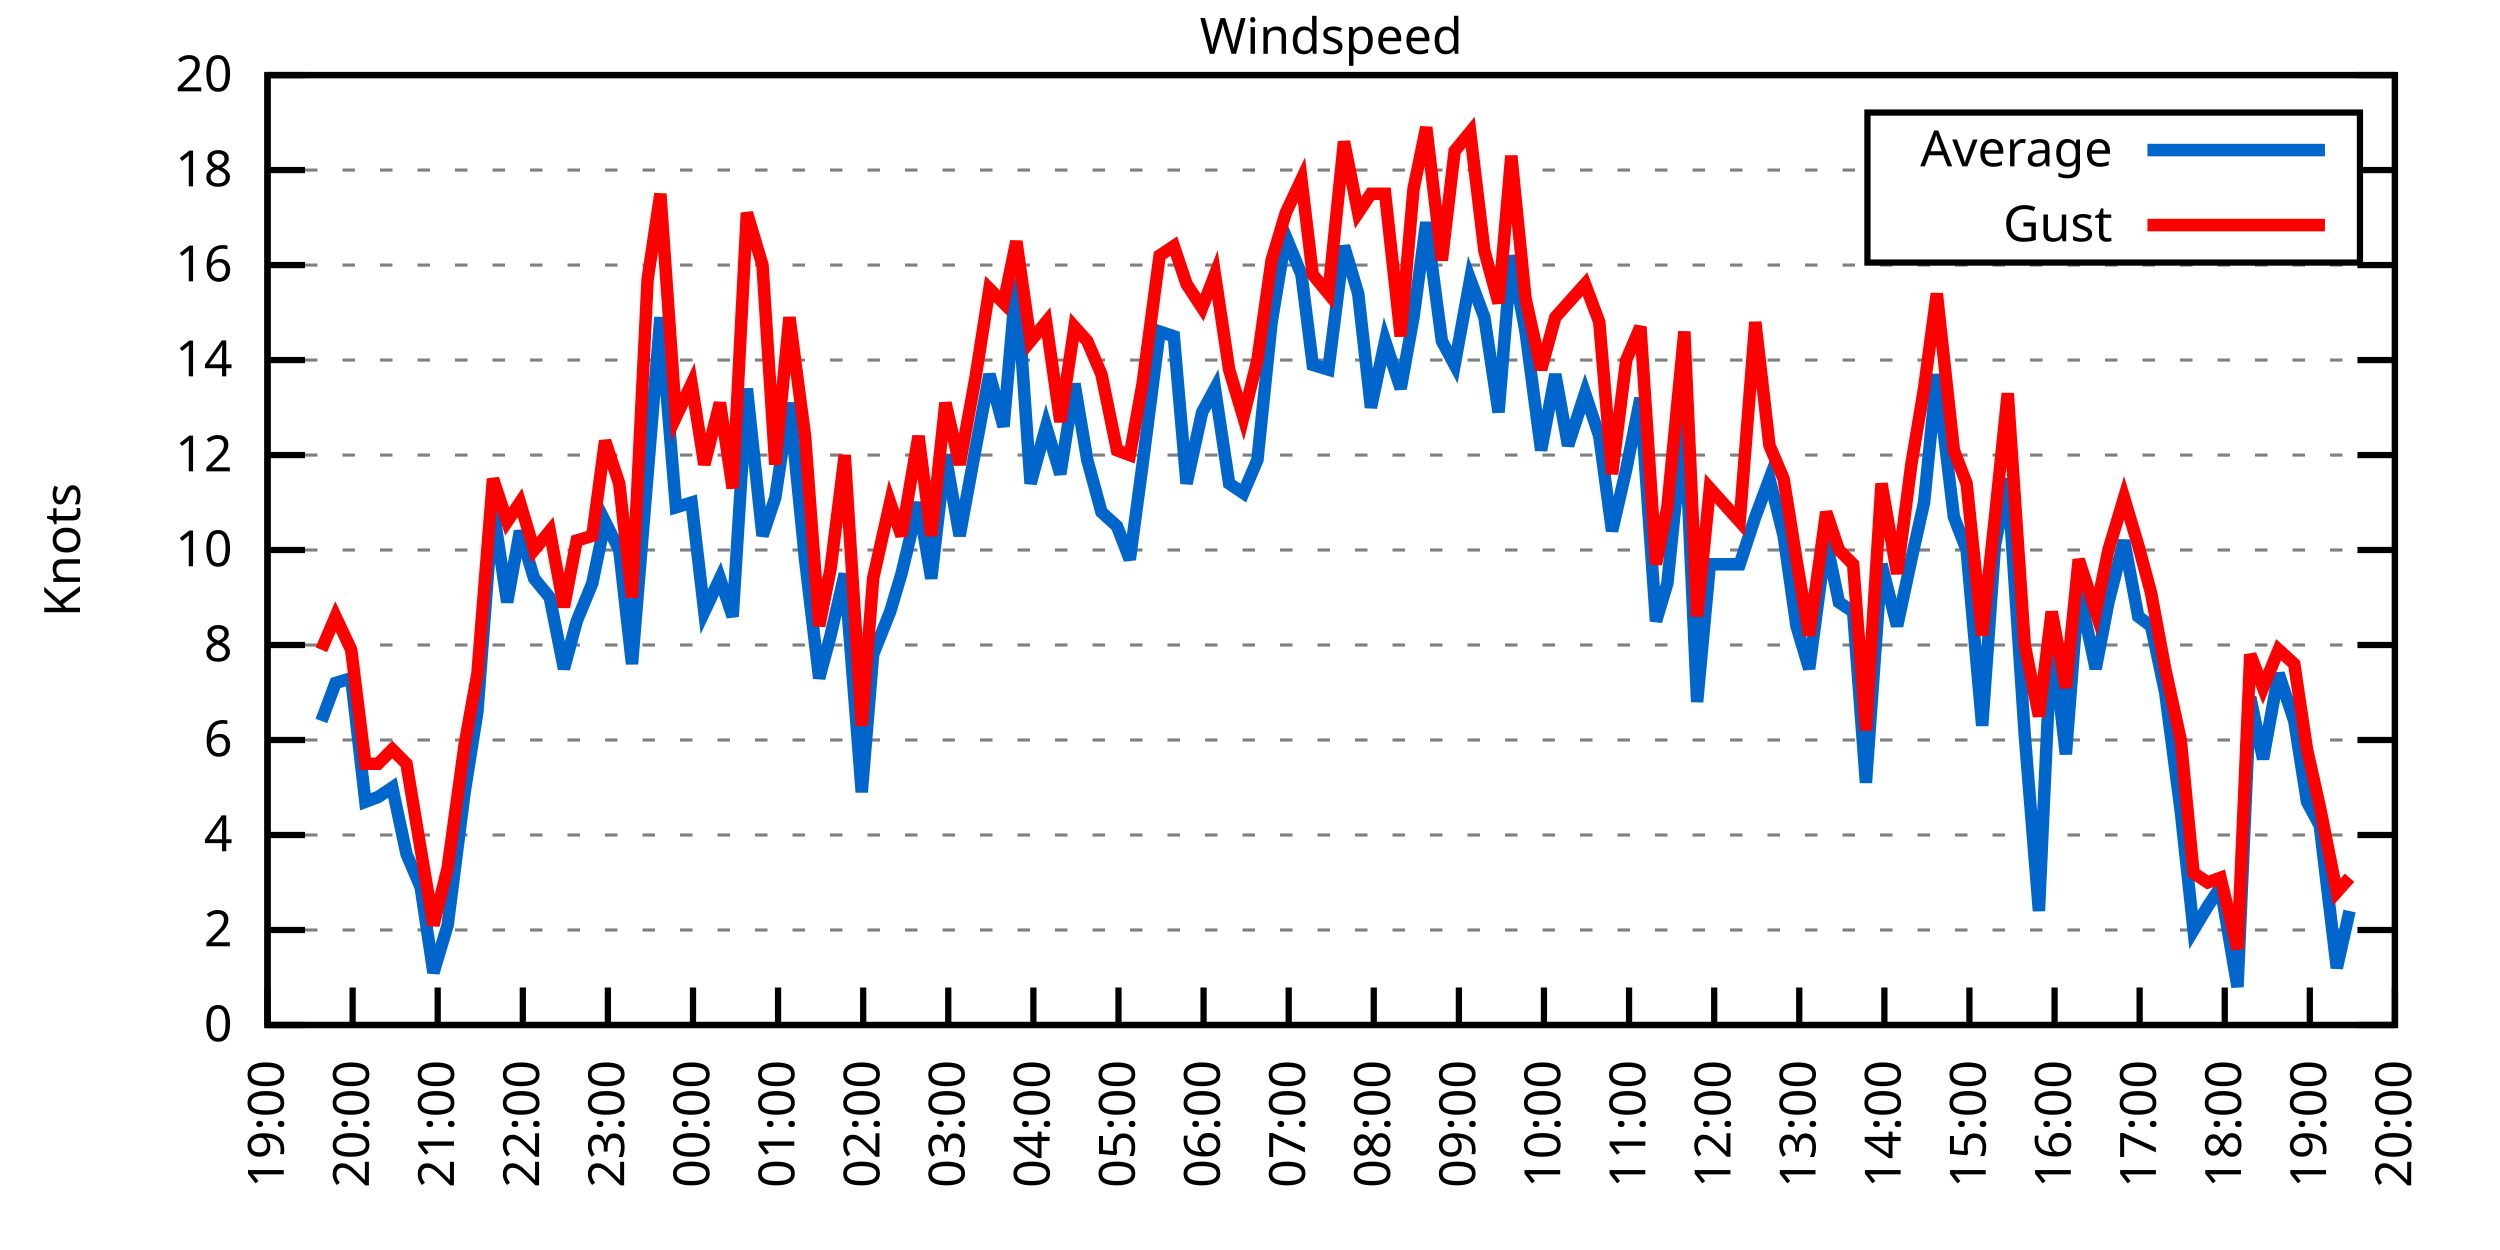
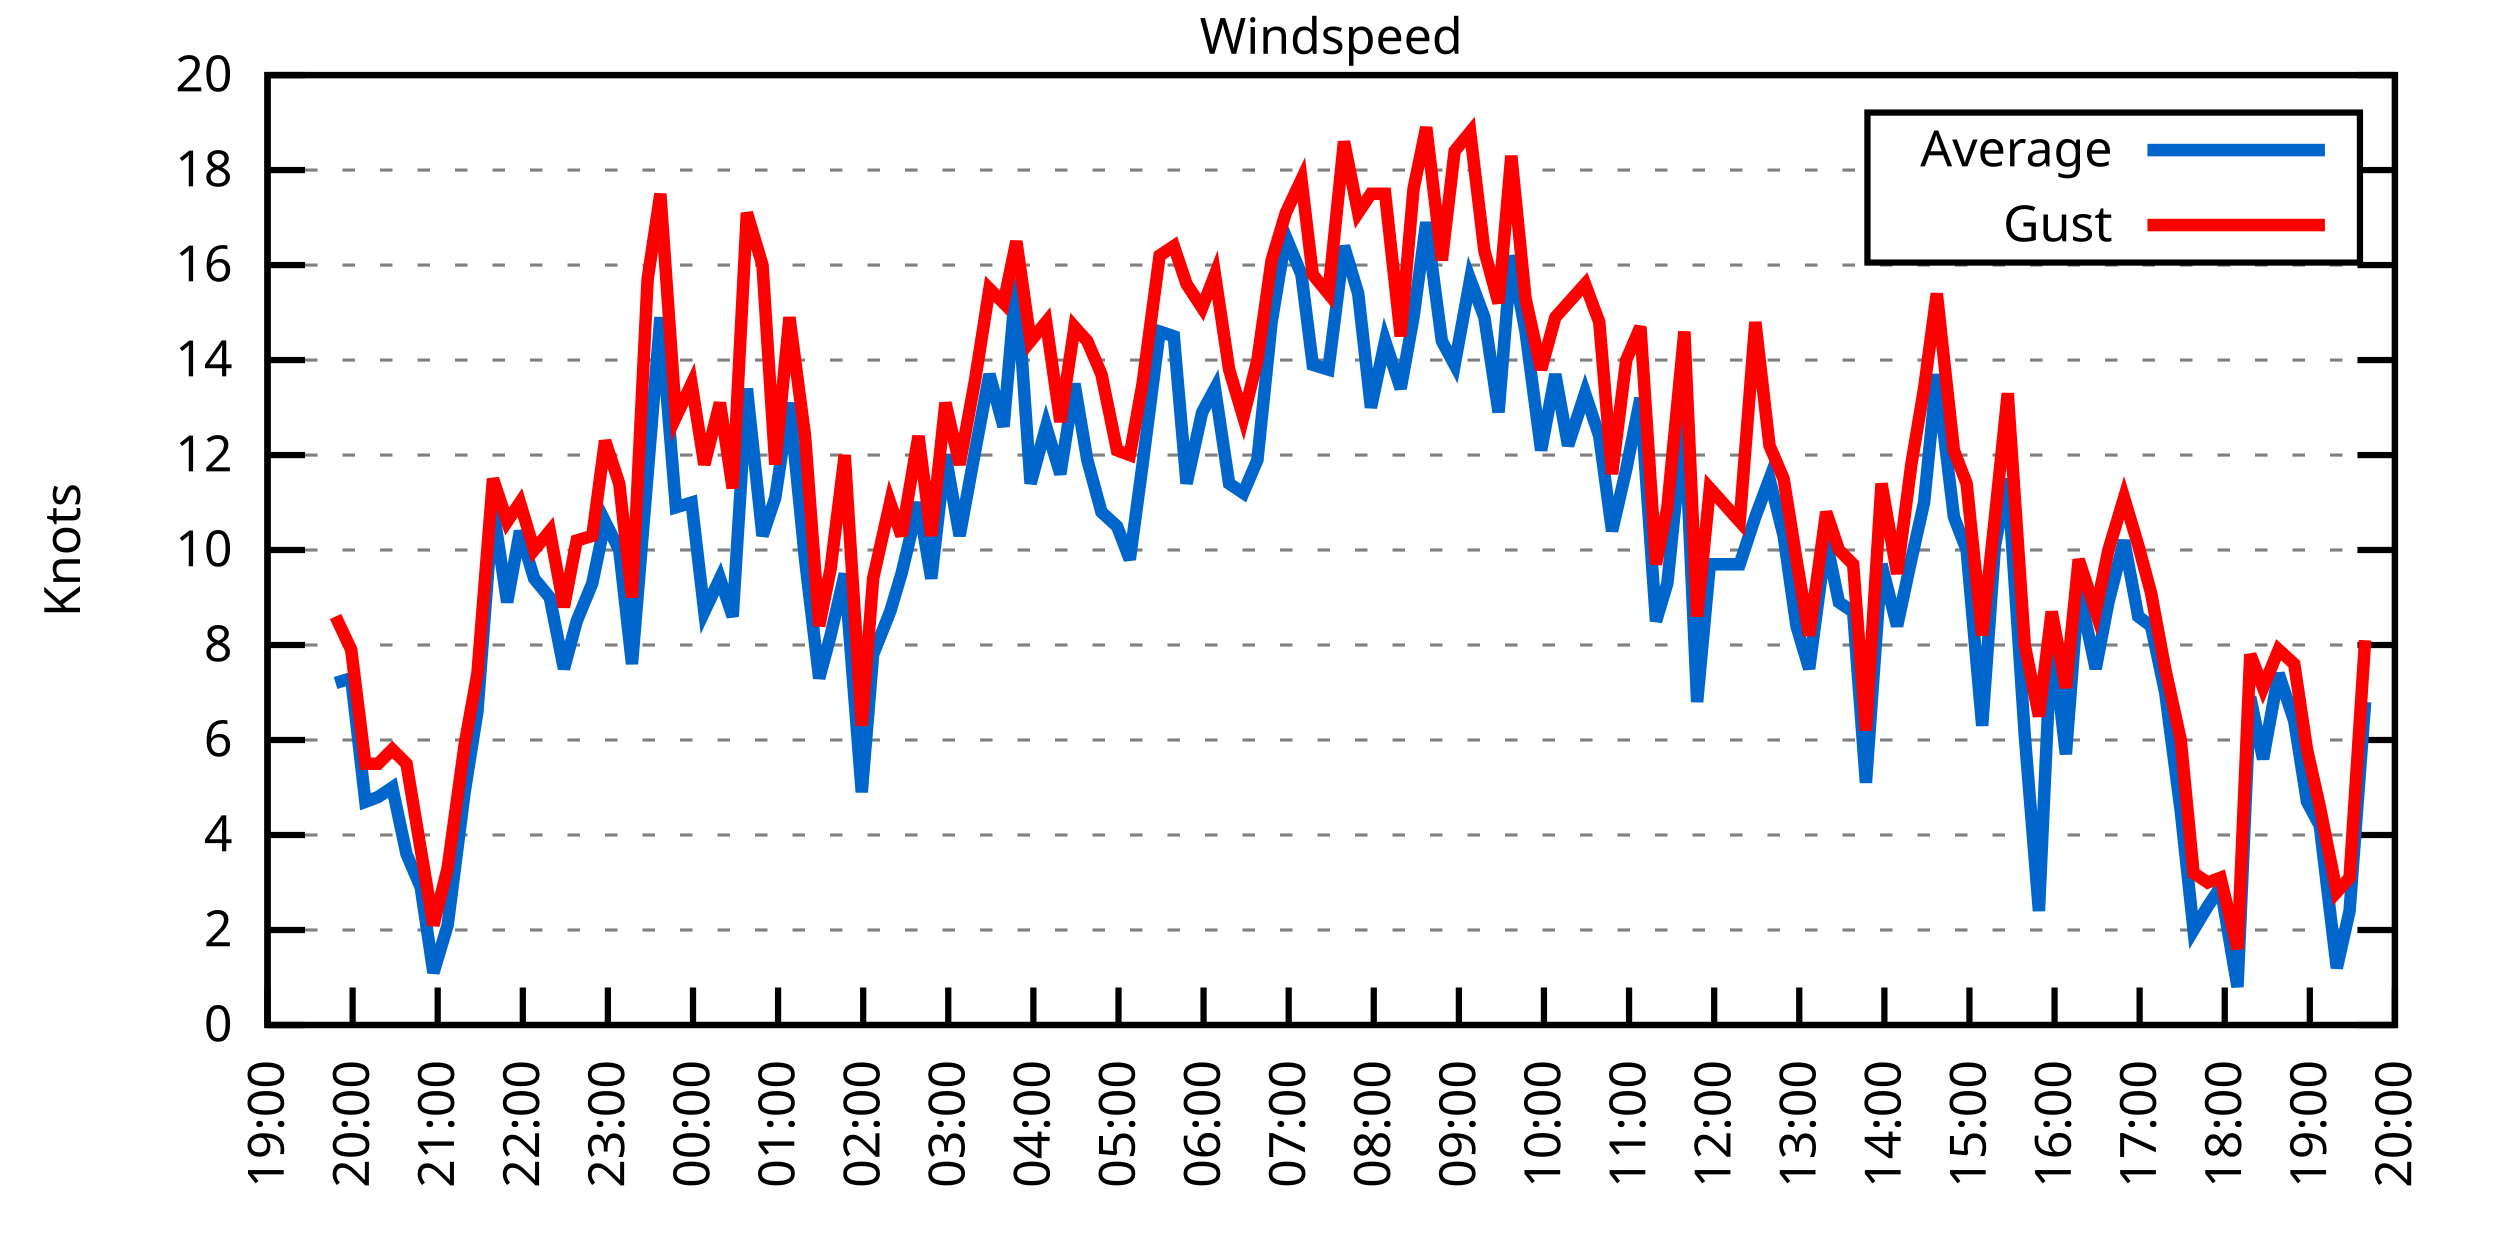
<svg xmlns="http://www.w3.org/2000/svg" xmlns:xlink="http://www.w3.org/1999/xlink" width="400" height="200" viewBox="0 0 400 200">
  <g id="gnuplot_canvas">
    <rect x="0" y="0" width="400" height="200" fill="none" />
    <defs>
      <circle id="gpDot" r="0.5" stroke-width="0.5" stroke="currentColor" />
      <path id="gpPt0" stroke-width="0.333" stroke="currentColor" d="M-1,0 h2 M0,-1 v2" />
      <path id="gpPt1" stroke-width="0.333" stroke="currentColor" d="M-1,-1 L1,1 M1,-1 L-1,1" />
      <path id="gpPt2" stroke-width="0.333" stroke="currentColor" d="M-1,0 L1,0 M0,-1 L0,1 M-1,-1 L1,1 M-1,1 L1,-1" />
      <rect id="gpPt3" stroke-width="0.333" stroke="currentColor" x="-1" y="-1" width="2" height="2" />
      <rect id="gpPt4" stroke-width="0.333" stroke="currentColor" fill="currentColor" x="-1" y="-1" width="2" height="2" />
      <circle id="gpPt5" stroke-width="0.333" stroke="currentColor" cx="0" cy="0" r="1" />
      <use xlink:href="#gpPt5" id="gpPt6" fill="currentColor" stroke="none" />
      <path id="gpPt7" stroke-width="0.333" stroke="currentColor" d="M0,-1.33 L-1.33,0.67 L1.33,0.67 z" />
      <use xlink:href="#gpPt7" id="gpPt8" fill="currentColor" stroke="none" />
      <use xlink:href="#gpPt7" id="gpPt9" stroke="currentColor" transform="rotate(180)" />
      <use xlink:href="#gpPt9" id="gpPt10" fill="currentColor" stroke="none" />
      <use xlink:href="#gpPt3" id="gpPt11" stroke="currentColor" transform="rotate(45)" />
      <use xlink:href="#gpPt11" id="gpPt12" fill="currentColor" stroke="none" />
      <path id="gpPt13" stroke-width="0.333" stroke="currentColor" d="M0,1.330 L1.265,0.411 L0.782,-1.067 L-0.782,-1.076 L-1.265,0.411 z" />
      <use xlink:href="#gpPt13" id="gpPt14" fill="currentColor" stroke="none" />
      <filter id="textbox" filterUnits="objectBoundingBox" x="0" y="0" height="1" width="1">
        <feFlood flood-color="white" flood-opacity="1" result="bgnd" />
        <feComposite in="SourceGraphic" in2="bgnd" operator="atop" />
      </filter>
      <filter id="greybox" filterUnits="objectBoundingBox" x="0" y="0" height="1" width="1">
        <feFlood flood-color="lightgrey" flood-opacity="1" result="grey" />
        <feComposite in="SourceGraphic" in2="grey" operator="atop" />
      </filter>
    </defs>
    <g fill="none" color="white" stroke="currentColor" stroke-width="1.00" stroke-linecap="butt" stroke-linejoin="miter">
</g>
    <g fill="none" color="black" stroke="currentColor" stroke-width="1.00" stroke-linecap="butt" stroke-linejoin="miter">
      <g stroke="none" shape-rendering="crispEdges">
        <polygon fill="rgb(255, 255, 255)" points="42.80,164.00 383.18,164.00 383.18,12.02 42.80,12.02 " />
      </g>
    </g>
    <g fill="none" color="black" stroke="currentColor" stroke-width="1.00" stroke-linecap="butt" stroke-linejoin="miter">
</g>
    <g fill="none" color="black" stroke="black" stroke-width="0.50" stroke-linecap="butt" stroke-linejoin="miter">
</g>
    <g fill="none" color="gray" stroke="currentColor" stroke-width="0.50" stroke-linecap="butt" stroke-linejoin="miter">
      <path stroke="gray" stroke-dasharray="2,4" class="gridline" d="M42.80,164.00 L383.19,164.00  " />
    </g>
    <g fill="none" color="gray" stroke="gray" stroke-width="1.00" stroke-linecap="butt" stroke-linejoin="miter">
</g>
    <g fill="none" color="black" stroke="currentColor" stroke-width="1.00" stroke-linecap="butt" stroke-linejoin="miter">
      <path stroke="black" d="M42.80,164.00 L48.80,164.00 M383.19,164.00 L377.19,164.00  " />
      <g transform="translate(37.20,166.60)" stroke="none" fill="black" font-family="Sans" font-size="8.00" text-anchor="end">
        <text>
          <tspan font-family="Sans"> 0</tspan>
        </text>
      </g>
    </g>
    <g fill="none" color="black" stroke="currentColor" stroke-width="1.00" stroke-linecap="butt" stroke-linejoin="miter">
</g>
    <g fill="none" color="black" stroke="black" stroke-width="0.50" stroke-linecap="butt" stroke-linejoin="miter">
</g>
    <g fill="none" color="gray" stroke="currentColor" stroke-width="0.50" stroke-linecap="butt" stroke-linejoin="miter">
      <path stroke="gray" stroke-dasharray="2,4" class="gridline" d="M42.80,148.80 L383.19,148.80  " />
    </g>
    <g fill="none" color="gray" stroke="gray" stroke-width="1.00" stroke-linecap="butt" stroke-linejoin="miter">
</g>
    <g fill="none" color="black" stroke="currentColor" stroke-width="1.00" stroke-linecap="butt" stroke-linejoin="miter">
      <path stroke="black" d="M42.80,148.80 L48.80,148.80 M383.19,148.80 L377.19,148.80  " />
      <g transform="translate(37.20,151.40)" stroke="none" fill="black" font-family="Sans" font-size="8.00" text-anchor="end">
        <text>
          <tspan font-family="Sans"> 2</tspan>
        </text>
      </g>
    </g>
    <g fill="none" color="black" stroke="currentColor" stroke-width="1.00" stroke-linecap="butt" stroke-linejoin="miter">
</g>
    <g fill="none" color="black" stroke="black" stroke-width="0.50" stroke-linecap="butt" stroke-linejoin="miter">
</g>
    <g fill="none" color="gray" stroke="currentColor" stroke-width="0.50" stroke-linecap="butt" stroke-linejoin="miter">
      <path stroke="gray" stroke-dasharray="2,4" class="gridline" d="M42.80,133.60 L383.19,133.60  " />
    </g>
    <g fill="none" color="gray" stroke="gray" stroke-width="1.00" stroke-linecap="butt" stroke-linejoin="miter">
</g>
    <g fill="none" color="black" stroke="currentColor" stroke-width="1.00" stroke-linecap="butt" stroke-linejoin="miter">
      <path stroke="black" d="M42.80,133.60 L48.80,133.60 M383.19,133.60 L377.19,133.60  " />
      <g transform="translate(37.20,136.20)" stroke="none" fill="black" font-family="Sans" font-size="8.00" text-anchor="end">
        <text>
          <tspan font-family="Sans"> 4</tspan>
        </text>
      </g>
    </g>
    <g fill="none" color="black" stroke="currentColor" stroke-width="1.00" stroke-linecap="butt" stroke-linejoin="miter">
</g>
    <g fill="none" color="black" stroke="black" stroke-width="0.50" stroke-linecap="butt" stroke-linejoin="miter">
</g>
    <g fill="none" color="gray" stroke="currentColor" stroke-width="0.50" stroke-linecap="butt" stroke-linejoin="miter">
      <path stroke="gray" stroke-dasharray="2,4" class="gridline" d="M42.80,118.40 L383.19,118.40  " />
    </g>
    <g fill="none" color="gray" stroke="gray" stroke-width="1.00" stroke-linecap="butt" stroke-linejoin="miter">
</g>
    <g fill="none" color="black" stroke="currentColor" stroke-width="1.00" stroke-linecap="butt" stroke-linejoin="miter">
      <path stroke="black" d="M42.80,118.40 L48.80,118.40 M383.19,118.40 L377.19,118.40  " />
      <g transform="translate(37.20,121.00)" stroke="none" fill="black" font-family="Sans" font-size="8.00" text-anchor="end">
        <text>
          <tspan font-family="Sans"> 6</tspan>
        </text>
      </g>
    </g>
    <g fill="none" color="black" stroke="currentColor" stroke-width="1.00" stroke-linecap="butt" stroke-linejoin="miter">
</g>
    <g fill="none" color="black" stroke="black" stroke-width="0.50" stroke-linecap="butt" stroke-linejoin="miter">
</g>
    <g fill="none" color="gray" stroke="currentColor" stroke-width="0.50" stroke-linecap="butt" stroke-linejoin="miter">
      <path stroke="gray" stroke-dasharray="2,4" class="gridline" d="M42.80,103.20 L383.19,103.20  " />
    </g>
    <g fill="none" color="gray" stroke="gray" stroke-width="1.00" stroke-linecap="butt" stroke-linejoin="miter">
</g>
    <g fill="none" color="black" stroke="currentColor" stroke-width="1.00" stroke-linecap="butt" stroke-linejoin="miter">
      <path stroke="black" d="M42.80,103.20 L48.80,103.20 M383.19,103.20 L377.19,103.20  " />
      <g transform="translate(37.20,105.80)" stroke="none" fill="black" font-family="Sans" font-size="8.00" text-anchor="end">
        <text>
          <tspan font-family="Sans"> 8</tspan>
        </text>
      </g>
    </g>
    <g fill="none" color="black" stroke="currentColor" stroke-width="1.00" stroke-linecap="butt" stroke-linejoin="miter">
</g>
    <g fill="none" color="black" stroke="black" stroke-width="0.50" stroke-linecap="butt" stroke-linejoin="miter">
</g>
    <g fill="none" color="gray" stroke="currentColor" stroke-width="0.50" stroke-linecap="butt" stroke-linejoin="miter">
      <path stroke="gray" stroke-dasharray="2,4" class="gridline" d="M42.80,88.00 L383.19,88.00  " />
    </g>
    <g fill="none" color="gray" stroke="gray" stroke-width="1.00" stroke-linecap="butt" stroke-linejoin="miter">
</g>
    <g fill="none" color="black" stroke="currentColor" stroke-width="1.00" stroke-linecap="butt" stroke-linejoin="miter">
      <path stroke="black" d="M42.80,88.00 L48.80,88.00 M383.19,88.00 L377.19,88.00  " />
      <g transform="translate(37.20,90.60)" stroke="none" fill="black" font-family="Sans" font-size="8.00" text-anchor="end">
        <text>
          <tspan font-family="Sans"> 10</tspan>
        </text>
      </g>
    </g>
    <g fill="none" color="black" stroke="currentColor" stroke-width="1.00" stroke-linecap="butt" stroke-linejoin="miter">
</g>
    <g fill="none" color="black" stroke="black" stroke-width="0.50" stroke-linecap="butt" stroke-linejoin="miter">
</g>
    <g fill="none" color="gray" stroke="currentColor" stroke-width="0.50" stroke-linecap="butt" stroke-linejoin="miter">
      <path stroke="gray" stroke-dasharray="2,4" class="gridline" d="M42.80,72.81 L383.19,72.81  " />
    </g>
    <g fill="none" color="gray" stroke="gray" stroke-width="1.00" stroke-linecap="butt" stroke-linejoin="miter">
</g>
    <g fill="none" color="black" stroke="currentColor" stroke-width="1.00" stroke-linecap="butt" stroke-linejoin="miter">
      <path stroke="black" d="M42.80,72.81 L48.80,72.81 M383.19,72.81 L377.19,72.81  " />
      <g transform="translate(37.20,75.41)" stroke="none" fill="black" font-family="Sans" font-size="8.00" text-anchor="end">
        <text>
          <tspan font-family="Sans"> 12</tspan>
        </text>
      </g>
    </g>
    <g fill="none" color="black" stroke="currentColor" stroke-width="1.00" stroke-linecap="butt" stroke-linejoin="miter">
</g>
    <g fill="none" color="black" stroke="black" stroke-width="0.50" stroke-linecap="butt" stroke-linejoin="miter">
</g>
    <g fill="none" color="gray" stroke="currentColor" stroke-width="0.50" stroke-linecap="butt" stroke-linejoin="miter">
      <path stroke="gray" stroke-dasharray="2,4" class="gridline" d="M42.80,57.61 L383.19,57.61  " />
    </g>
    <g fill="none" color="gray" stroke="gray" stroke-width="1.00" stroke-linecap="butt" stroke-linejoin="miter">
</g>
    <g fill="none" color="black" stroke="currentColor" stroke-width="1.00" stroke-linecap="butt" stroke-linejoin="miter">
      <path stroke="black" d="M42.80,57.61 L48.80,57.61 M383.19,57.61 L377.19,57.61  " />
      <g transform="translate(37.20,60.21)" stroke="none" fill="black" font-family="Sans" font-size="8.00" text-anchor="end">
        <text>
          <tspan font-family="Sans"> 14</tspan>
        </text>
      </g>
    </g>
    <g fill="none" color="black" stroke="currentColor" stroke-width="1.00" stroke-linecap="butt" stroke-linejoin="miter">
</g>
    <g fill="none" color="black" stroke="black" stroke-width="0.50" stroke-linecap="butt" stroke-linejoin="miter">
</g>
    <g fill="none" color="gray" stroke="currentColor" stroke-width="0.50" stroke-linecap="butt" stroke-linejoin="miter">
      <path stroke="gray" stroke-dasharray="2,4" class="gridline" d="M42.80,42.41 L383.19,42.41  " />
    </g>
    <g fill="none" color="gray" stroke="gray" stroke-width="1.00" stroke-linecap="butt" stroke-linejoin="miter">
</g>
    <g fill="none" color="black" stroke="currentColor" stroke-width="1.00" stroke-linecap="butt" stroke-linejoin="miter">
      <path stroke="black" d="M42.80,42.41 L48.80,42.41 M383.19,42.41 L377.19,42.41  " />
      <g transform="translate(37.20,45.01)" stroke="none" fill="black" font-family="Sans" font-size="8.00" text-anchor="end">
        <text>
          <tspan font-family="Sans"> 16</tspan>
        </text>
      </g>
    </g>
    <g fill="none" color="black" stroke="currentColor" stroke-width="1.00" stroke-linecap="butt" stroke-linejoin="miter">
</g>
    <g fill="none" color="black" stroke="black" stroke-width="0.50" stroke-linecap="butt" stroke-linejoin="miter">
</g>
    <g fill="none" color="gray" stroke="currentColor" stroke-width="0.50" stroke-linecap="butt" stroke-linejoin="miter">
      <path stroke="gray" stroke-dasharray="2,4" class="gridline" d="M42.80,27.21 L298.79,27.21 M377.59,27.21 L383.19,27.21  " />
    </g>
    <g fill="none" color="gray" stroke="gray" stroke-width="1.00" stroke-linecap="butt" stroke-linejoin="miter">
</g>
    <g fill="none" color="black" stroke="currentColor" stroke-width="1.00" stroke-linecap="butt" stroke-linejoin="miter">
      <path stroke="black" d="M42.80,27.21 L48.80,27.21 M383.19,27.21 L377.19,27.21  " />
      <g transform="translate(37.20,29.81)" stroke="none" fill="black" font-family="Sans" font-size="8.00" text-anchor="end">
        <text>
          <tspan font-family="Sans"> 18</tspan>
        </text>
      </g>
    </g>
    <g fill="none" color="black" stroke="currentColor" stroke-width="1.00" stroke-linecap="butt" stroke-linejoin="miter">
</g>
    <g fill="none" color="black" stroke="black" stroke-width="0.50" stroke-linecap="butt" stroke-linejoin="miter">
</g>
    <g fill="none" color="gray" stroke="currentColor" stroke-width="0.50" stroke-linecap="butt" stroke-linejoin="miter">
      <path stroke="gray" stroke-dasharray="2,4" class="gridline" d="M42.80,12.01 L383.19,12.01  " />
    </g>
    <g fill="none" color="gray" stroke="gray" stroke-width="1.00" stroke-linecap="butt" stroke-linejoin="miter">
</g>
    <g fill="none" color="black" stroke="currentColor" stroke-width="1.00" stroke-linecap="butt" stroke-linejoin="miter">
      <path stroke="black" d="M42.80,12.01 L48.80,12.01 M383.19,12.01 L377.19,12.01  " />
      <g transform="translate(37.20,14.61)" stroke="none" fill="black" font-family="Sans" font-size="8.00" text-anchor="end">
        <text>
          <tspan font-family="Sans"> 20</tspan>
        </text>
      </g>
    </g>
    <g fill="none" color="black" stroke="currentColor" stroke-width="1.00" stroke-linecap="butt" stroke-linejoin="miter">
      <path stroke="black" d="M42.80,164.00 L42.80,158.00  " />
      <g transform="translate(45.40,169.60) rotate(270.00)" stroke="none" fill="black" font-family="Sans" font-size="8.00" text-anchor="end">
        <text>
          <tspan font-family="Sans">19:00</tspan>
        </text>
      </g>
    </g>
    <g fill="none" color="black" stroke="currentColor" stroke-width="1.00" stroke-linecap="butt" stroke-linejoin="miter">
      <path stroke="black" d="M56.42,164.00 L56.42,158.00  " />
      <g transform="translate(59.02,169.60) rotate(270.00)" stroke="none" fill="black" font-family="Sans" font-size="8.00" text-anchor="end">
        <text>
          <tspan font-family="Sans">20:00</tspan>
        </text>
      </g>
    </g>
    <g fill="none" color="black" stroke="currentColor" stroke-width="1.00" stroke-linecap="butt" stroke-linejoin="miter">
      <path stroke="black" d="M70.03,164.00 L70.03,158.00  " />
      <g transform="translate(72.63,169.60) rotate(270.00)" stroke="none" fill="black" font-family="Sans" font-size="8.00" text-anchor="end">
        <text>
          <tspan font-family="Sans">21:00</tspan>
        </text>
      </g>
    </g>
    <g fill="none" color="black" stroke="currentColor" stroke-width="1.00" stroke-linecap="butt" stroke-linejoin="miter">
      <path stroke="black" d="M83.65,164.00 L83.65,158.00  " />
      <g transform="translate(86.25,169.60) rotate(270.00)" stroke="none" fill="black" font-family="Sans" font-size="8.00" text-anchor="end">
        <text>
          <tspan font-family="Sans">22:00</tspan>
        </text>
      </g>
    </g>
    <g fill="none" color="black" stroke="currentColor" stroke-width="1.00" stroke-linecap="butt" stroke-linejoin="miter">
      <path stroke="black" d="M97.26,164.00 L97.26,158.00  " />
      <g transform="translate(99.86,169.60) rotate(270.00)" stroke="none" fill="black" font-family="Sans" font-size="8.00" text-anchor="end">
        <text>
          <tspan font-family="Sans">23:00</tspan>
        </text>
      </g>
    </g>
    <g fill="none" color="black" stroke="currentColor" stroke-width="1.00" stroke-linecap="butt" stroke-linejoin="miter">
      <path stroke="black" d="M110.88,164.00 L110.88,158.00  " />
      <g transform="translate(113.48,169.60) rotate(270.00)" stroke="none" fill="black" font-family="Sans" font-size="8.00" text-anchor="end">
        <text>
          <tspan font-family="Sans">00:00</tspan>
        </text>
      </g>
    </g>
    <g fill="none" color="black" stroke="currentColor" stroke-width="1.00" stroke-linecap="butt" stroke-linejoin="miter">
      <path stroke="black" d="M124.49,164.00 L124.49,158.00  " />
      <g transform="translate(127.09,169.60) rotate(270.00)" stroke="none" fill="black" font-family="Sans" font-size="8.00" text-anchor="end">
        <text>
          <tspan font-family="Sans">01:00</tspan>
        </text>
      </g>
    </g>
    <g fill="none" color="black" stroke="currentColor" stroke-width="1.00" stroke-linecap="butt" stroke-linejoin="miter">
      <path stroke="black" d="M138.11,164.00 L138.11,158.00  " />
      <g transform="translate(140.71,169.60) rotate(270.00)" stroke="none" fill="black" font-family="Sans" font-size="8.00" text-anchor="end">
        <text>
          <tspan font-family="Sans">02:00</tspan>
        </text>
      </g>
    </g>
    <g fill="none" color="black" stroke="currentColor" stroke-width="1.00" stroke-linecap="butt" stroke-linejoin="miter">
      <path stroke="black" d="M151.72,164.00 L151.72,158.00  " />
      <g transform="translate(154.32,169.60) rotate(270.00)" stroke="none" fill="black" font-family="Sans" font-size="8.00" text-anchor="end">
        <text>
          <tspan font-family="Sans">03:00</tspan>
        </text>
      </g>
    </g>
    <g fill="none" color="black" stroke="currentColor" stroke-width="1.00" stroke-linecap="butt" stroke-linejoin="miter">
      <path stroke="black" d="M165.34,164.00 L165.34,158.00  " />
      <g transform="translate(167.94,169.60) rotate(270.00)" stroke="none" fill="black" font-family="Sans" font-size="8.00" text-anchor="end">
        <text>
          <tspan font-family="Sans">04:00</tspan>
        </text>
      </g>
    </g>
    <g fill="none" color="black" stroke="currentColor" stroke-width="1.00" stroke-linecap="butt" stroke-linejoin="miter">
      <path stroke="black" d="M178.96,164.00 L178.96,158.00  " />
      <g transform="translate(181.56,169.60) rotate(270.00)" stroke="none" fill="black" font-family="Sans" font-size="8.00" text-anchor="end">
        <text>
          <tspan font-family="Sans">05:00</tspan>
        </text>
      </g>
    </g>
    <g fill="none" color="black" stroke="currentColor" stroke-width="1.00" stroke-linecap="butt" stroke-linejoin="miter">
      <path stroke="black" d="M192.57,164.00 L192.57,158.00  " />
      <g transform="translate(195.17,169.60) rotate(270.00)" stroke="none" fill="black" font-family="Sans" font-size="8.00" text-anchor="end">
        <text>
          <tspan font-family="Sans">06:00</tspan>
        </text>
      </g>
    </g>
    <g fill="none" color="black" stroke="currentColor" stroke-width="1.00" stroke-linecap="butt" stroke-linejoin="miter">
      <path stroke="black" d="M206.19,164.00 L206.19,158.00  " />
      <g transform="translate(208.79,169.60) rotate(270.00)" stroke="none" fill="black" font-family="Sans" font-size="8.00" text-anchor="end">
        <text>
          <tspan font-family="Sans">07:00</tspan>
        </text>
      </g>
    </g>
    <g fill="none" color="black" stroke="currentColor" stroke-width="1.00" stroke-linecap="butt" stroke-linejoin="miter">
      <path stroke="black" d="M219.80,164.00 L219.80,158.00  " />
      <g transform="translate(222.40,169.60) rotate(270.00)" stroke="none" fill="black" font-family="Sans" font-size="8.00" text-anchor="end">
        <text>
          <tspan font-family="Sans">08:00</tspan>
        </text>
      </g>
    </g>
    <g fill="none" color="black" stroke="currentColor" stroke-width="1.00" stroke-linecap="butt" stroke-linejoin="miter">
      <path stroke="black" d="M233.42,164.00 L233.42,158.00  " />
      <g transform="translate(236.02,169.60) rotate(270.00)" stroke="none" fill="black" font-family="Sans" font-size="8.00" text-anchor="end">
        <text>
          <tspan font-family="Sans">09:00</tspan>
        </text>
      </g>
    </g>
    <g fill="none" color="black" stroke="currentColor" stroke-width="1.00" stroke-linecap="butt" stroke-linejoin="miter">
      <path stroke="black" d="M247.03,164.00 L247.03,158.00  " />
      <g transform="translate(249.63,169.60) rotate(270.00)" stroke="none" fill="black" font-family="Sans" font-size="8.00" text-anchor="end">
        <text>
          <tspan font-family="Sans">10:00</tspan>
        </text>
      </g>
    </g>
    <g fill="none" color="black" stroke="currentColor" stroke-width="1.00" stroke-linecap="butt" stroke-linejoin="miter">
      <path stroke="black" d="M260.65,164.00 L260.65,158.00  " />
      <g transform="translate(263.25,169.60) rotate(270.00)" stroke="none" fill="black" font-family="Sans" font-size="8.00" text-anchor="end">
        <text>
          <tspan font-family="Sans">11:00</tspan>
        </text>
      </g>
    </g>
    <g fill="none" color="black" stroke="currentColor" stroke-width="1.00" stroke-linecap="butt" stroke-linejoin="miter">
      <path stroke="black" d="M274.27,164.00 L274.27,158.00  " />
      <g transform="translate(276.87,169.60) rotate(270.00)" stroke="none" fill="black" font-family="Sans" font-size="8.00" text-anchor="end">
        <text>
          <tspan font-family="Sans">12:00</tspan>
        </text>
      </g>
    </g>
    <g fill="none" color="black" stroke="currentColor" stroke-width="1.00" stroke-linecap="butt" stroke-linejoin="miter">
      <path stroke="black" d="M287.88,164.00 L287.88,158.00  " />
      <g transform="translate(290.48,169.60) rotate(270.00)" stroke="none" fill="black" font-family="Sans" font-size="8.00" text-anchor="end">
        <text>
          <tspan font-family="Sans">13:00</tspan>
        </text>
      </g>
    </g>
    <g fill="none" color="black" stroke="currentColor" stroke-width="1.00" stroke-linecap="butt" stroke-linejoin="miter">
      <path stroke="black" d="M301.50,164.00 L301.50,158.00  " />
      <g transform="translate(304.10,169.60) rotate(270.00)" stroke="none" fill="black" font-family="Sans" font-size="8.00" text-anchor="end">
        <text>
          <tspan font-family="Sans">14:00</tspan>
        </text>
      </g>
    </g>
    <g fill="none" color="black" stroke="currentColor" stroke-width="1.00" stroke-linecap="butt" stroke-linejoin="miter">
      <path stroke="black" d="M315.11,164.00 L315.11,158.00  " />
      <g transform="translate(317.71,169.60) rotate(270.00)" stroke="none" fill="black" font-family="Sans" font-size="8.00" text-anchor="end">
        <text>
          <tspan font-family="Sans">15:00</tspan>
        </text>
      </g>
    </g>
    <g fill="none" color="black" stroke="currentColor" stroke-width="1.00" stroke-linecap="butt" stroke-linejoin="miter">
      <path stroke="black" d="M328.73,164.00 L328.73,158.00  " />
      <g transform="translate(331.33,169.60) rotate(270.00)" stroke="none" fill="black" font-family="Sans" font-size="8.00" text-anchor="end">
        <text>
          <tspan font-family="Sans">16:00</tspan>
        </text>
      </g>
    </g>
    <g fill="none" color="black" stroke="currentColor" stroke-width="1.00" stroke-linecap="butt" stroke-linejoin="miter">
      <path stroke="black" d="M342.34,164.00 L342.34,158.00  " />
      <g transform="translate(344.94,169.60) rotate(270.00)" stroke="none" fill="black" font-family="Sans" font-size="8.00" text-anchor="end">
        <text>
          <tspan font-family="Sans">17:00</tspan>
        </text>
      </g>
    </g>
    <g fill="none" color="black" stroke="currentColor" stroke-width="1.00" stroke-linecap="butt" stroke-linejoin="miter">
      <path stroke="black" d="M355.96,164.00 L355.96,158.00  " />
      <g transform="translate(358.56,169.60) rotate(270.00)" stroke="none" fill="black" font-family="Sans" font-size="8.00" text-anchor="end">
        <text>
          <tspan font-family="Sans">18:00</tspan>
        </text>
      </g>
    </g>
    <g fill="none" color="black" stroke="currentColor" stroke-width="1.00" stroke-linecap="butt" stroke-linejoin="miter">
      <path stroke="black" d="M369.57,164.00 L369.57,158.00  " />
      <g transform="translate(372.17,169.60) rotate(270.00)" stroke="none" fill="black" font-family="Sans" font-size="8.00" text-anchor="end">
        <text>
          <tspan font-family="Sans">19:00</tspan>
        </text>
      </g>
    </g>
    <g fill="none" color="black" stroke="currentColor" stroke-width="1.00" stroke-linecap="butt" stroke-linejoin="miter">
      <path stroke="black" d="M383.19,164.00 L383.19,158.00  " />
      <g transform="translate(385.79,169.60) rotate(270.00)" stroke="none" fill="black" font-family="Sans" font-size="8.00" text-anchor="end">
        <text>
          <tspan font-family="Sans">20:00</tspan>
        </text>
      </g>
    </g>
    <g fill="none" color="black" stroke="currentColor" stroke-width="1.00" stroke-linecap="butt" stroke-linejoin="miter">
</g>
    <g fill="none" color="black" stroke="currentColor" stroke-width="1.00" stroke-linecap="butt" stroke-linejoin="miter">
      <path stroke="black" d="M42.80,12.01 L42.80,164.00 L383.19,164.00 L383.19,12.01 L42.80,12.01 Z  " />
    </g>
    <g fill="none" color="black" stroke="currentColor" stroke-width="1.00" stroke-linecap="butt" stroke-linejoin="miter">
</g>
    <g fill="none" color="black" stroke="currentColor" stroke-width="1.00" stroke-linecap="butt" stroke-linejoin="miter">
      <path stroke="black" d="M298.79,42.01 L298.79,18.01 L377.59,18.01 L377.59,42.01 L298.79,42.01 Z  " />
    </g>
    <g id="Windspeed_plot_1">
      <g fill="none" color="white" stroke="black" stroke-width="2.00" stroke-linecap="butt" stroke-linejoin="miter">
</g>
      <g fill="none" color="black" stroke="currentColor" stroke-width="2.00" stroke-linecap="butt" stroke-linejoin="miter">
        <g transform="translate(337.99,26.61)" stroke="none" fill="black" font-family="Sans" font-size="8.00" text-anchor="end">
          <text>
            <tspan font-family="Sans">Average</tspan>
          </text>
        </g>
      </g>
      <g fill="none" color="black" stroke="currentColor" stroke-width="2.00" stroke-linecap="butt" stroke-linejoin="miter">
-         <path stroke="rgb(  0, 102, 204)" d="M343.59,24.01 L371.99,24.01 M51.42,115.36 L53.69,109.28 L56.19,108.52 L58.46,128.28 L60.50,127.52 L62.77,126.00   L65.04,136.64 L67.31,141.96 L69.35,155.64 L71.62,148.04 L74.34,126.76 L76.39,113.84 L78.88,81.17 L81.15,96.36   L83.19,84.97 L85.46,92.56 L87.96,95.60 L90.23,107.00 L92.27,99.40 L94.77,93.32 L96.81,83.45 L99.08,88.00   L101.12,106.24 L103.62,75.85 L105.66,50.77 L108.15,81.17 L110.65,80.41 L112.69,97.88 L115.19,92.56 L117.23,98.64   L119.50,62.17 L122.00,85.73 L124.04,79.65 L126.31,64.45 L128.81,89.52 L131.07,108.52 L132.89,101.68 L135.16,91.80   L137.88,126.76 L139.70,104.72 L142.42,97.88 L144.24,91.80 L146.96,80.41 L149.00,92.56 L151.27,72.81 L153.54,85.73   L156.04,72.05 L158.31,59.89 L160.57,68.25 L162.62,44.69 L164.89,77.37 L167.38,68.25 L169.65,75.85 L171.92,61.41   L173.96,73.57 L176.23,81.93 L178.73,84.21 L180.77,89.52 L182.81,74.33 L185.54,53.05 L187.81,53.81 L189.85,77.37   L192.34,65.97 L194.39,62.17 L196.66,77.37 L198.93,78.89 L201.19,73.57 L203.46,51.53 L205.73,37.85 L208.23,43.93   L210.04,58.37 L212.54,59.13 L215.04,39.37 L217.31,46.97 L219.35,65.21 L221.62,54.57 L224.11,62.17 L226.16,50.77   L228.20,35.57 L230.70,54.57 L232.74,58.37 L235.23,44.69 L237.50,50.77 L239.77,65.97 L241.81,40.89 L244.08,53.05   L246.58,72.05 L248.85,59.89 L250.89,71.29 L253.61,62.93 L255.88,69.77 L257.93,84.97 L260.20,75.09 L262.47,63.69   L264.96,99.40 L266.78,93.32 L269.50,66.73 L271.54,112.32 L273.58,90.28 L278.35,90.28 L280.85,82.69 L283.12,76.61   L285.38,85.73 L287.43,100.16 L289.47,107.00 L292.19,86.49 L294.23,96.36 L296.50,97.88 L298.55,125.24 L301.04,90.28   L303.54,100.16 L305.81,89.52 L307.85,80.41 L309.89,59.89 L312.62,82.69 L314.66,88.00 L317.15,116.12 L319.20,87.25   L321.24,76.61 L323.96,117.64 L326.23,145.76 L328.27,100.92 L330.54,120.68 L332.59,94.08 L335.31,107.00 L337.35,96.36   L339.85,86.49 L342.12,98.64 L344.16,100.16 L346.43,110.80 L348.92,129.80 L350.97,148.80 L353.24,145.00 L355.28,141.96   L358.00,157.92 L360.04,111.56 L362.09,121.44 L364.58,107.76 L367.08,115.36 L369.12,128.28 L371.16,132.08 L373.89,154.88   L375.93,145.76  " />
+         <path stroke="rgb(  0, 102, 204)" d="M343.59,24.01 L371.99,24.01 M53.69,109.28 L56.19,108.52 L58.46,128.28 L60.50,127.52 L62.77,126.00 L65.04,136.64   L67.31,141.96 L69.35,155.64 L71.62,148.04 L74.34,126.76 L76.39,113.84 L78.88,81.17 L81.15,96.36 L83.19,84.97   L85.46,92.56 L87.96,95.60 L90.23,107.00 L92.27,99.40 L94.77,93.32 L96.81,83.45 L99.08,88.00 L101.12,106.24   L103.62,75.85 L105.66,50.77 L108.15,81.17 L110.65,80.41 L112.69,97.88 L115.19,92.56 L117.23,98.64 L119.50,62.17   L122.00,85.73 L124.04,79.65 L126.31,64.45 L128.81,89.52 L131.07,108.52 L132.89,101.68 L135.16,91.80 L137.88,126.76   L139.70,104.72 L142.42,97.88 L144.24,91.80 L146.96,80.41 L149.00,92.56 L151.27,72.81 L153.54,85.73 L156.04,72.05   L158.31,59.89 L160.57,68.25 L162.62,44.69 L164.89,77.37 L167.38,68.25 L169.65,75.85 L171.92,61.41 L173.96,73.57   L176.23,81.93 L178.73,84.21 L180.77,89.52 L182.81,74.33 L185.54,53.05 L187.81,53.81 L189.85,77.37 L192.34,65.97   L194.39,62.17 L196.66,77.37 L198.93,78.89 L201.19,73.57 L203.46,51.53 L205.73,37.85 L208.23,43.93 L210.04,58.37   L212.54,59.13 L215.04,39.37 L217.31,46.97 L219.35,65.21 L221.62,54.57 L224.11,62.17 L226.16,50.77 L228.20,35.57   L230.70,54.57 L232.74,58.37 L235.23,44.69 L237.50,50.77 L239.77,65.97 L241.81,40.89 L244.08,53.05 L246.58,72.05   L248.85,59.89 L250.89,71.29 L253.61,62.93 L255.88,69.77 L257.93,84.97 L260.20,75.09 L262.47,63.69 L264.96,99.40   L266.78,93.32 L269.50,66.73 L271.54,112.32 L273.58,90.28 L278.35,90.28 L280.85,82.69 L283.12,76.61 L285.38,85.73   L287.43,100.16 L289.47,107.00 L292.19,86.49 L294.23,96.36 L296.50,97.88 L298.55,125.24 L301.04,90.28 L303.54,100.16   L305.81,89.52 L307.85,80.41 L309.89,59.89 L312.62,82.69 L314.66,88.00 L317.15,116.12 L319.20,87.25 L321.24,76.61   L323.96,117.64 L326.23,145.76 L328.27,100.92 L330.54,120.68 L332.59,94.08 L335.31,107.00 L337.35,96.36 L339.85,86.49   L342.12,98.64 L344.16,100.16 L346.43,110.80 L348.92,129.80 L350.97,148.80 L353.24,145.00 L355.28,141.96 L358.00,157.92   L360.04,111.56 L362.09,121.44 L364.58,107.76 L367.08,115.36 L369.12,128.28 L371.16,132.08 L373.89,154.88 L375.93,145.76   L378.42,112.32  " />
      </g>
    </g>
    <g id="Windspeed_plot_2">
      <g fill="none" color="black" stroke="currentColor" stroke-width="2.00" stroke-linecap="butt" stroke-linejoin="miter">
        <g transform="translate(337.99,38.61)" stroke="none" fill="black" font-family="Sans" font-size="8.00" text-anchor="end">
          <text>
            <tspan font-family="Sans">Gust</tspan>
          </text>
        </g>
      </g>
      <g fill="none" color="black" stroke="currentColor" stroke-width="2.00" stroke-linecap="butt" stroke-linejoin="miter">
-         <path stroke="rgb(255,   0,   0)" d="M343.59,36.01 L371.99,36.01 M51.42,103.96 L53.69,98.64 L56.19,103.96 L58.46,122.20 L60.50,122.20 L62.77,119.92   L65.04,122.20 L67.31,135.88 L69.35,148.04 L71.62,138.92 L74.34,119.16 L76.39,107.76 L78.88,76.61 L81.15,83.45   L83.19,80.41 L85.46,88.00 L87.96,84.97 L90.23,97.12 L92.27,86.49 L94.77,85.73 L96.81,70.53 L99.08,77.37   L101.12,95.60 L103.62,44.69 L105.66,31.01 L108.15,66.73 L110.65,61.41 L112.69,74.33 L115.19,64.45 L117.23,78.13   L119.50,34.05 L122.00,42.41 L124.04,74.33 L126.31,50.77 L128.81,69.77 L131.07,100.16 L132.89,91.04 L135.16,72.81   L137.88,116.12 L139.70,92.56 L142.42,80.41 L144.24,85.73 L146.96,69.77 L149.00,85.73 L151.27,64.45 L153.54,74.33   L156.04,60.65 L158.31,46.21 L160.57,48.49 L162.62,38.61 L164.89,54.57 L167.38,51.53 L169.65,67.49 L171.92,52.29   L173.96,54.57 L176.23,59.89 L178.73,72.05 L180.77,72.81 L182.81,61.41 L185.54,40.89 L187.81,39.37 L189.85,45.45   L192.34,49.25 L194.39,43.93 L196.66,59.13 L198.93,66.73 L201.19,57.61 L203.46,41.65 L205.73,34.05 L208.23,28.73   L210.04,43.93 L212.54,46.97 L215.04,22.65 L217.31,34.05 L219.35,31.01 L221.62,31.01 L224.11,53.81 L226.16,30.25   L228.20,20.37 L230.70,41.65 L232.74,24.17 L235.23,21.13 L237.50,40.13 L239.77,48.49 L241.81,24.93 L244.08,47.73   L246.58,59.13 L248.85,50.77 L250.89,48.49 L253.61,45.45 L255.88,51.53 L257.93,75.85 L260.20,57.61 L262.47,52.29   L264.96,90.28 L266.78,81.17 L269.50,53.05 L271.54,98.64 L273.58,78.13 L278.35,83.45 L280.85,51.53 L283.12,71.29   L285.38,76.61 L287.43,89.52 L289.47,101.68 L292.19,81.93 L294.23,88.00 L296.50,90.28 L298.55,116.88 L301.04,77.37   L303.54,91.80 L305.81,74.33 L307.85,62.17 L309.89,46.97 L312.62,72.05 L314.66,77.37 L317.15,101.68 L319.20,82.69   L321.24,62.93 L323.96,103.20 L326.23,114.60 L328.27,97.88 L330.54,110.04 L332.59,89.52 L335.31,97.88 L337.35,88.00   L339.85,79.65 L342.12,87.25 L344.16,94.84 L346.43,107.00 L348.92,118.40 L350.97,139.68 L353.24,141.20 L355.28,140.44   L358.00,151.84 L360.04,104.72 L362.09,110.04 L364.58,103.96 L367.08,106.24 L369.12,119.92 L371.16,129.04 L373.89,142.72   L375.93,140.44  " />
+         <path stroke="rgb(255,   0,   0)" d="M343.59,36.01 L371.99,36.01 M53.69,98.64 L56.19,103.96 L58.46,122.20 L60.50,122.20 L62.77,119.92 L65.04,122.20   L67.31,135.88 L69.35,148.04 L71.62,138.92 L74.34,119.16 L76.39,107.76 L78.88,76.61 L81.15,83.45 L83.19,80.41   L85.46,88.00 L87.96,84.97 L90.23,97.12 L92.27,86.49 L94.77,85.73 L96.81,70.53 L99.08,77.37 L101.12,95.60   L103.62,44.69 L105.66,31.01 L108.15,66.73 L110.65,61.41 L112.69,74.33 L115.19,64.45 L117.23,78.13 L119.50,34.05   L122.00,42.41 L124.04,74.33 L126.31,50.77 L128.81,69.77 L131.07,100.16 L132.89,91.04 L135.16,72.81 L137.88,116.12   L139.70,92.56 L142.42,80.41 L144.24,85.73 L146.96,69.77 L149.00,85.73 L151.27,64.45 L153.54,74.33 L156.04,60.65   L158.31,46.21 L160.57,48.49 L162.62,38.61 L164.89,54.57 L167.38,51.53 L169.65,67.49 L171.92,52.29 L173.96,54.57   L176.23,59.89 L178.73,72.05 L180.77,72.81 L182.81,61.41 L185.54,40.89 L187.81,39.37 L189.85,45.45 L192.34,49.25   L194.39,43.93 L196.66,59.13 L198.93,66.73 L201.19,57.61 L203.46,41.65 L205.73,34.05 L208.23,28.73 L210.04,43.93   L212.54,46.97 L215.04,22.65 L217.31,34.05 L219.35,31.01 L221.62,31.01 L224.11,53.81 L226.16,30.25 L228.20,20.37   L230.70,41.65 L232.74,24.17 L235.23,21.13 L237.50,40.13 L239.77,48.49 L241.81,24.93 L244.08,47.73 L246.58,59.13   L248.85,50.77 L250.89,48.49 L253.61,45.45 L255.88,51.53 L257.93,75.85 L260.20,57.61 L262.47,52.29 L264.96,90.28   L266.78,81.17 L269.50,53.05 L271.54,98.64 L273.58,78.13 L278.35,83.45 L280.85,51.53 L283.12,71.29 L285.38,76.61   L287.43,89.52 L289.47,101.68 L292.19,81.93 L294.23,88.00 L296.50,90.28 L298.55,116.88 L301.04,77.37 L303.54,91.80   L305.81,74.33 L307.85,62.17 L309.89,46.97 L312.62,72.05 L314.66,77.37 L317.15,101.68 L319.20,82.69 L321.24,62.93   L323.96,103.20 L326.23,114.60 L328.27,97.88 L330.54,110.04 L332.59,89.52 L335.31,97.88 L337.35,88.00 L339.85,79.65   L342.12,87.25 L344.16,94.84 L346.43,107.00 L348.92,118.40 L350.97,139.68 L353.24,141.20 L355.28,140.44 L358.00,151.84   L360.04,104.72 L362.09,110.04 L364.58,103.96 L367.08,106.24 L369.12,119.92 L371.16,129.04 L373.89,142.72 L375.93,140.44   L378.42,102.44  " />
      </g>
    </g>
    <g fill="none" color="black" stroke="currentColor" stroke-width="2.00" stroke-linecap="butt" stroke-linejoin="miter">
</g>
    <g fill="none" color="black" stroke="black" stroke-width="1.00" stroke-linecap="butt" stroke-linejoin="miter">
</g>
    <g fill="none" color="black" stroke="currentColor" stroke-width="1.00" stroke-linecap="butt" stroke-linejoin="miter">
      <path stroke="black" d="M42.80,12.01 L42.80,164.00 L383.19,164.00 L383.19,12.01 L42.80,12.01 Z  " />
      <g transform="translate(12.80,88.01) rotate(270.00)" stroke="none" fill="black" font-family="Sans" font-size="8.00" text-anchor="middle">
        <text>
          <tspan font-family="Sans">Knots</tspan>
        </text>
      </g>
    </g>
    <g fill="none" color="black" stroke="currentColor" stroke-width="1.00" stroke-linecap="butt" stroke-linejoin="miter">
</g>
    <g fill="none" color="black" stroke="currentColor" stroke-width="1.00" stroke-linecap="butt" stroke-linejoin="miter">
      <g transform="translate(212.99,8.61)" stroke="none" fill="black" font-family="Sans" font-size="8.00" text-anchor="middle">
        <text>
          <tspan font-family="Sans">Windspeed</tspan>
        </text>
      </g>
    </g>
    <g fill="none" color="black" stroke="currentColor" stroke-width="1.00" stroke-linecap="butt" stroke-linejoin="miter">
</g>
  </g>
</svg>
